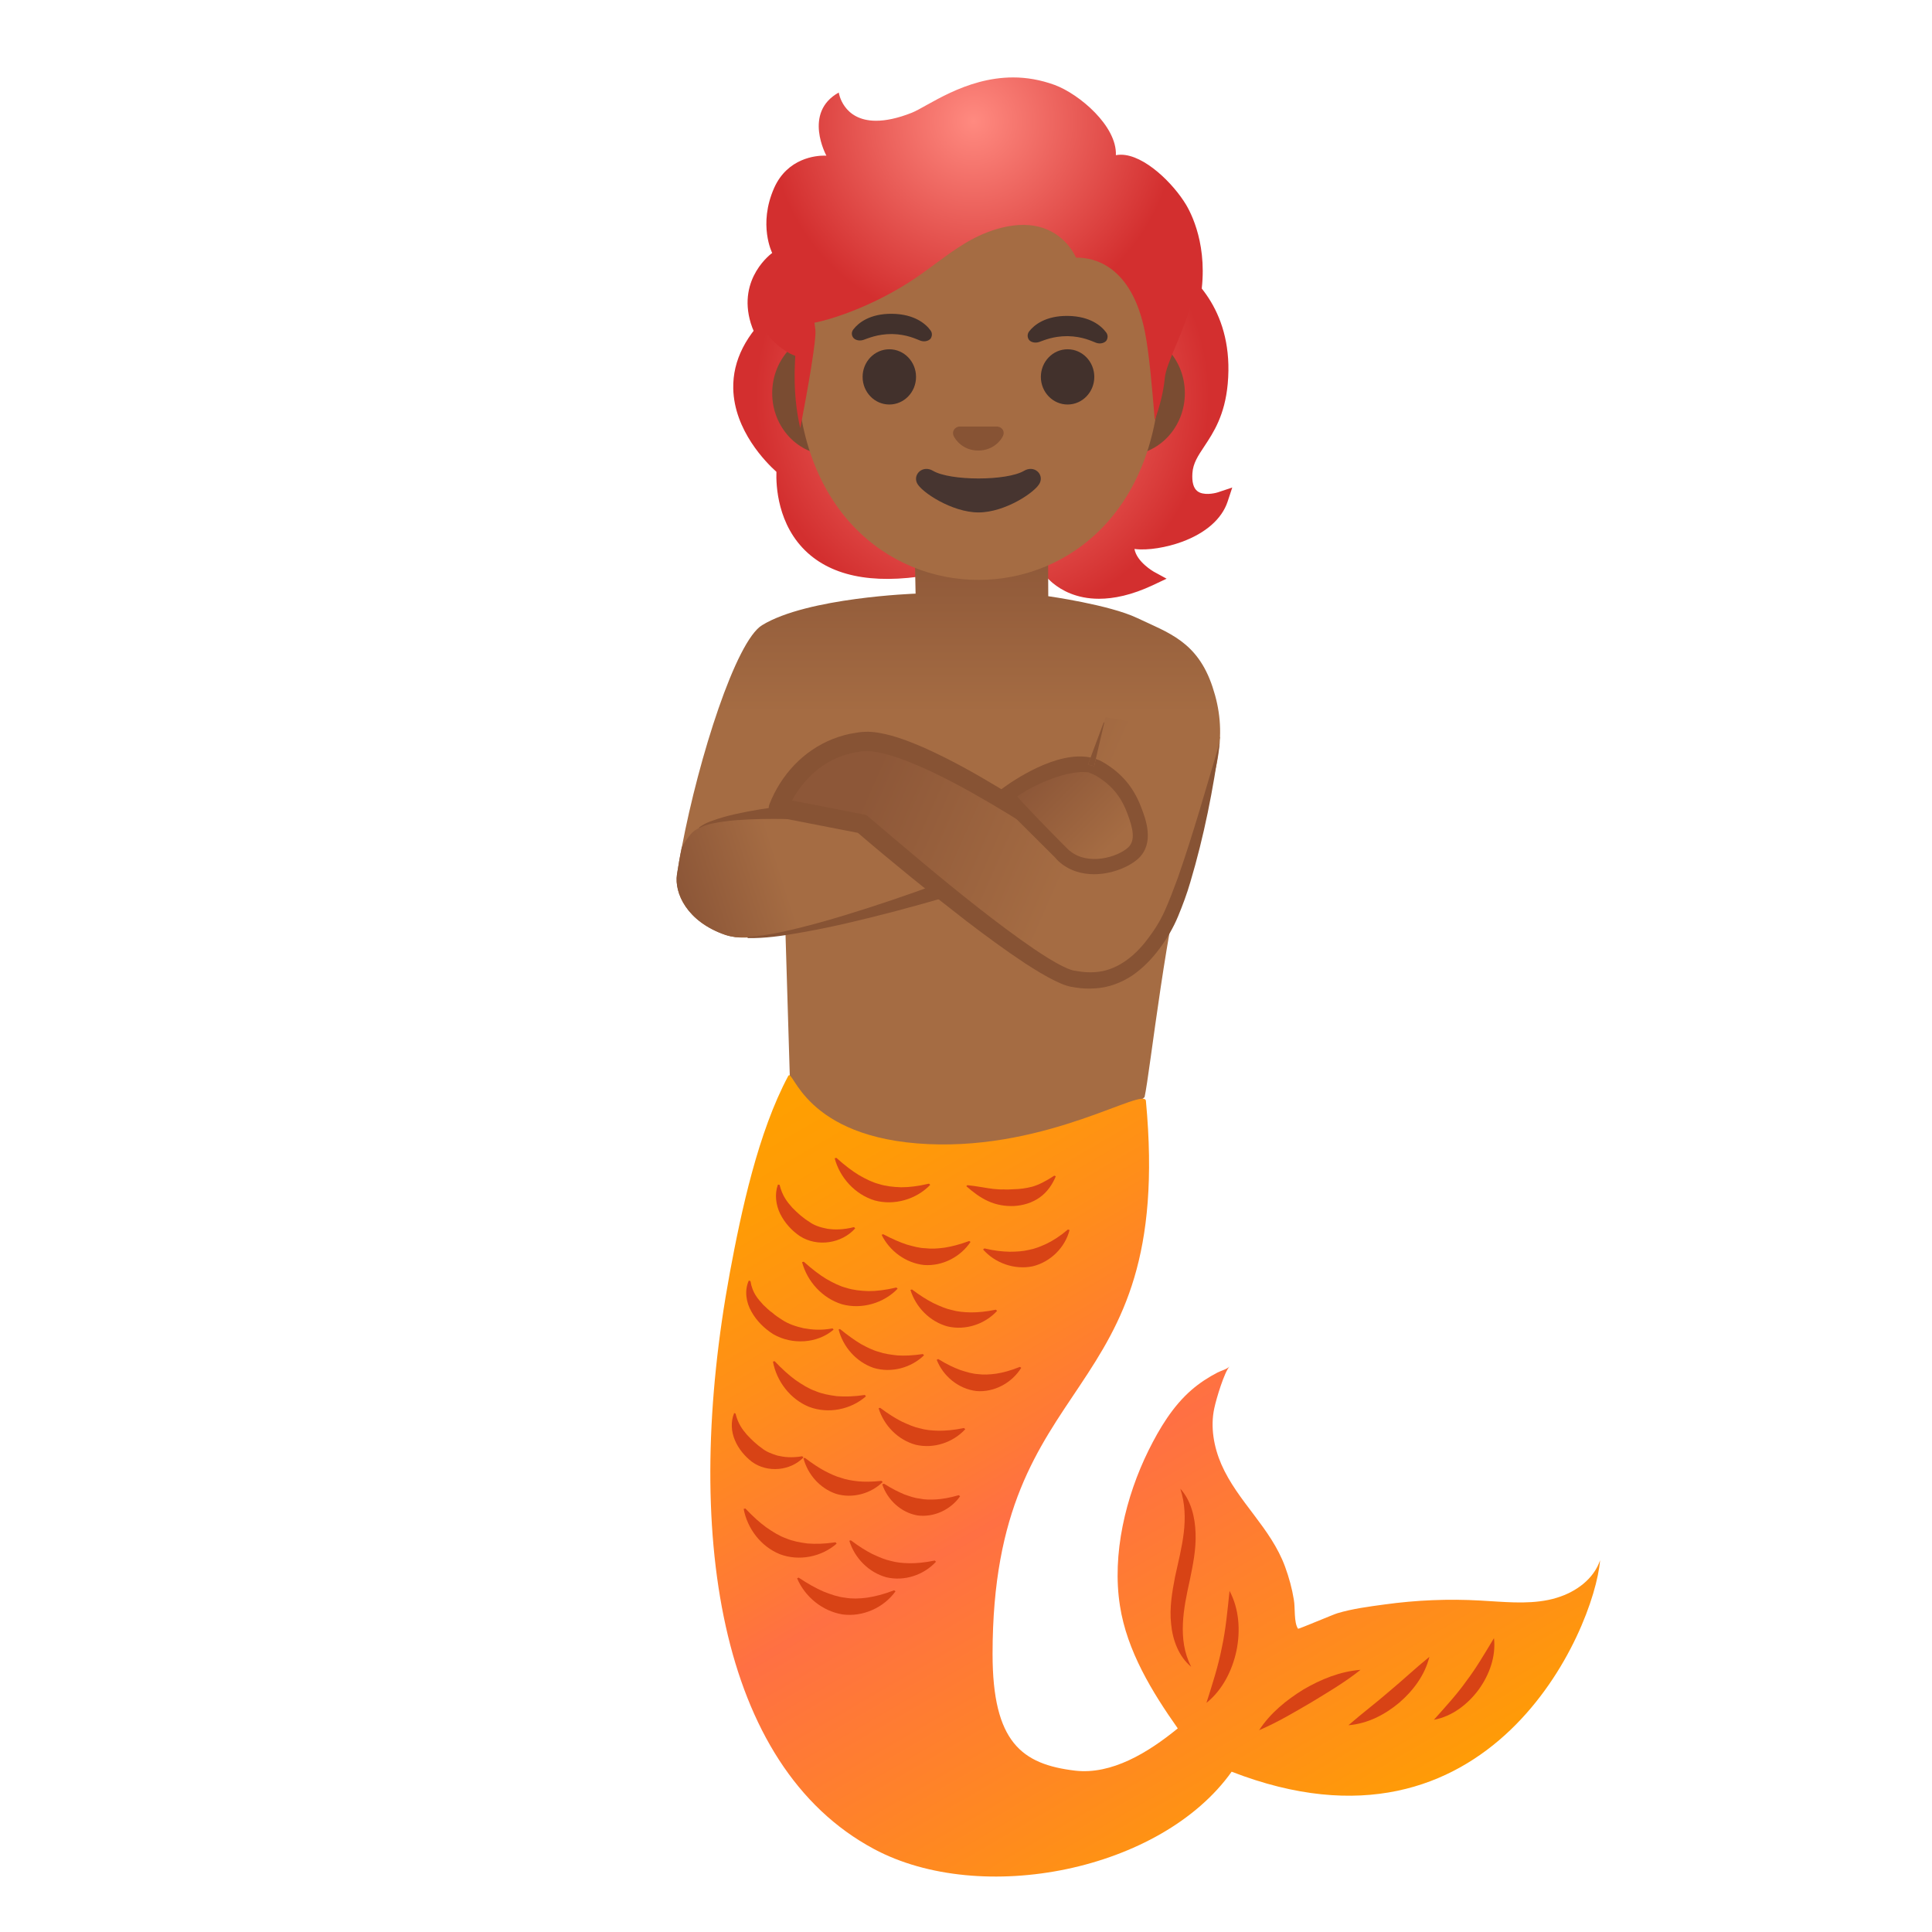
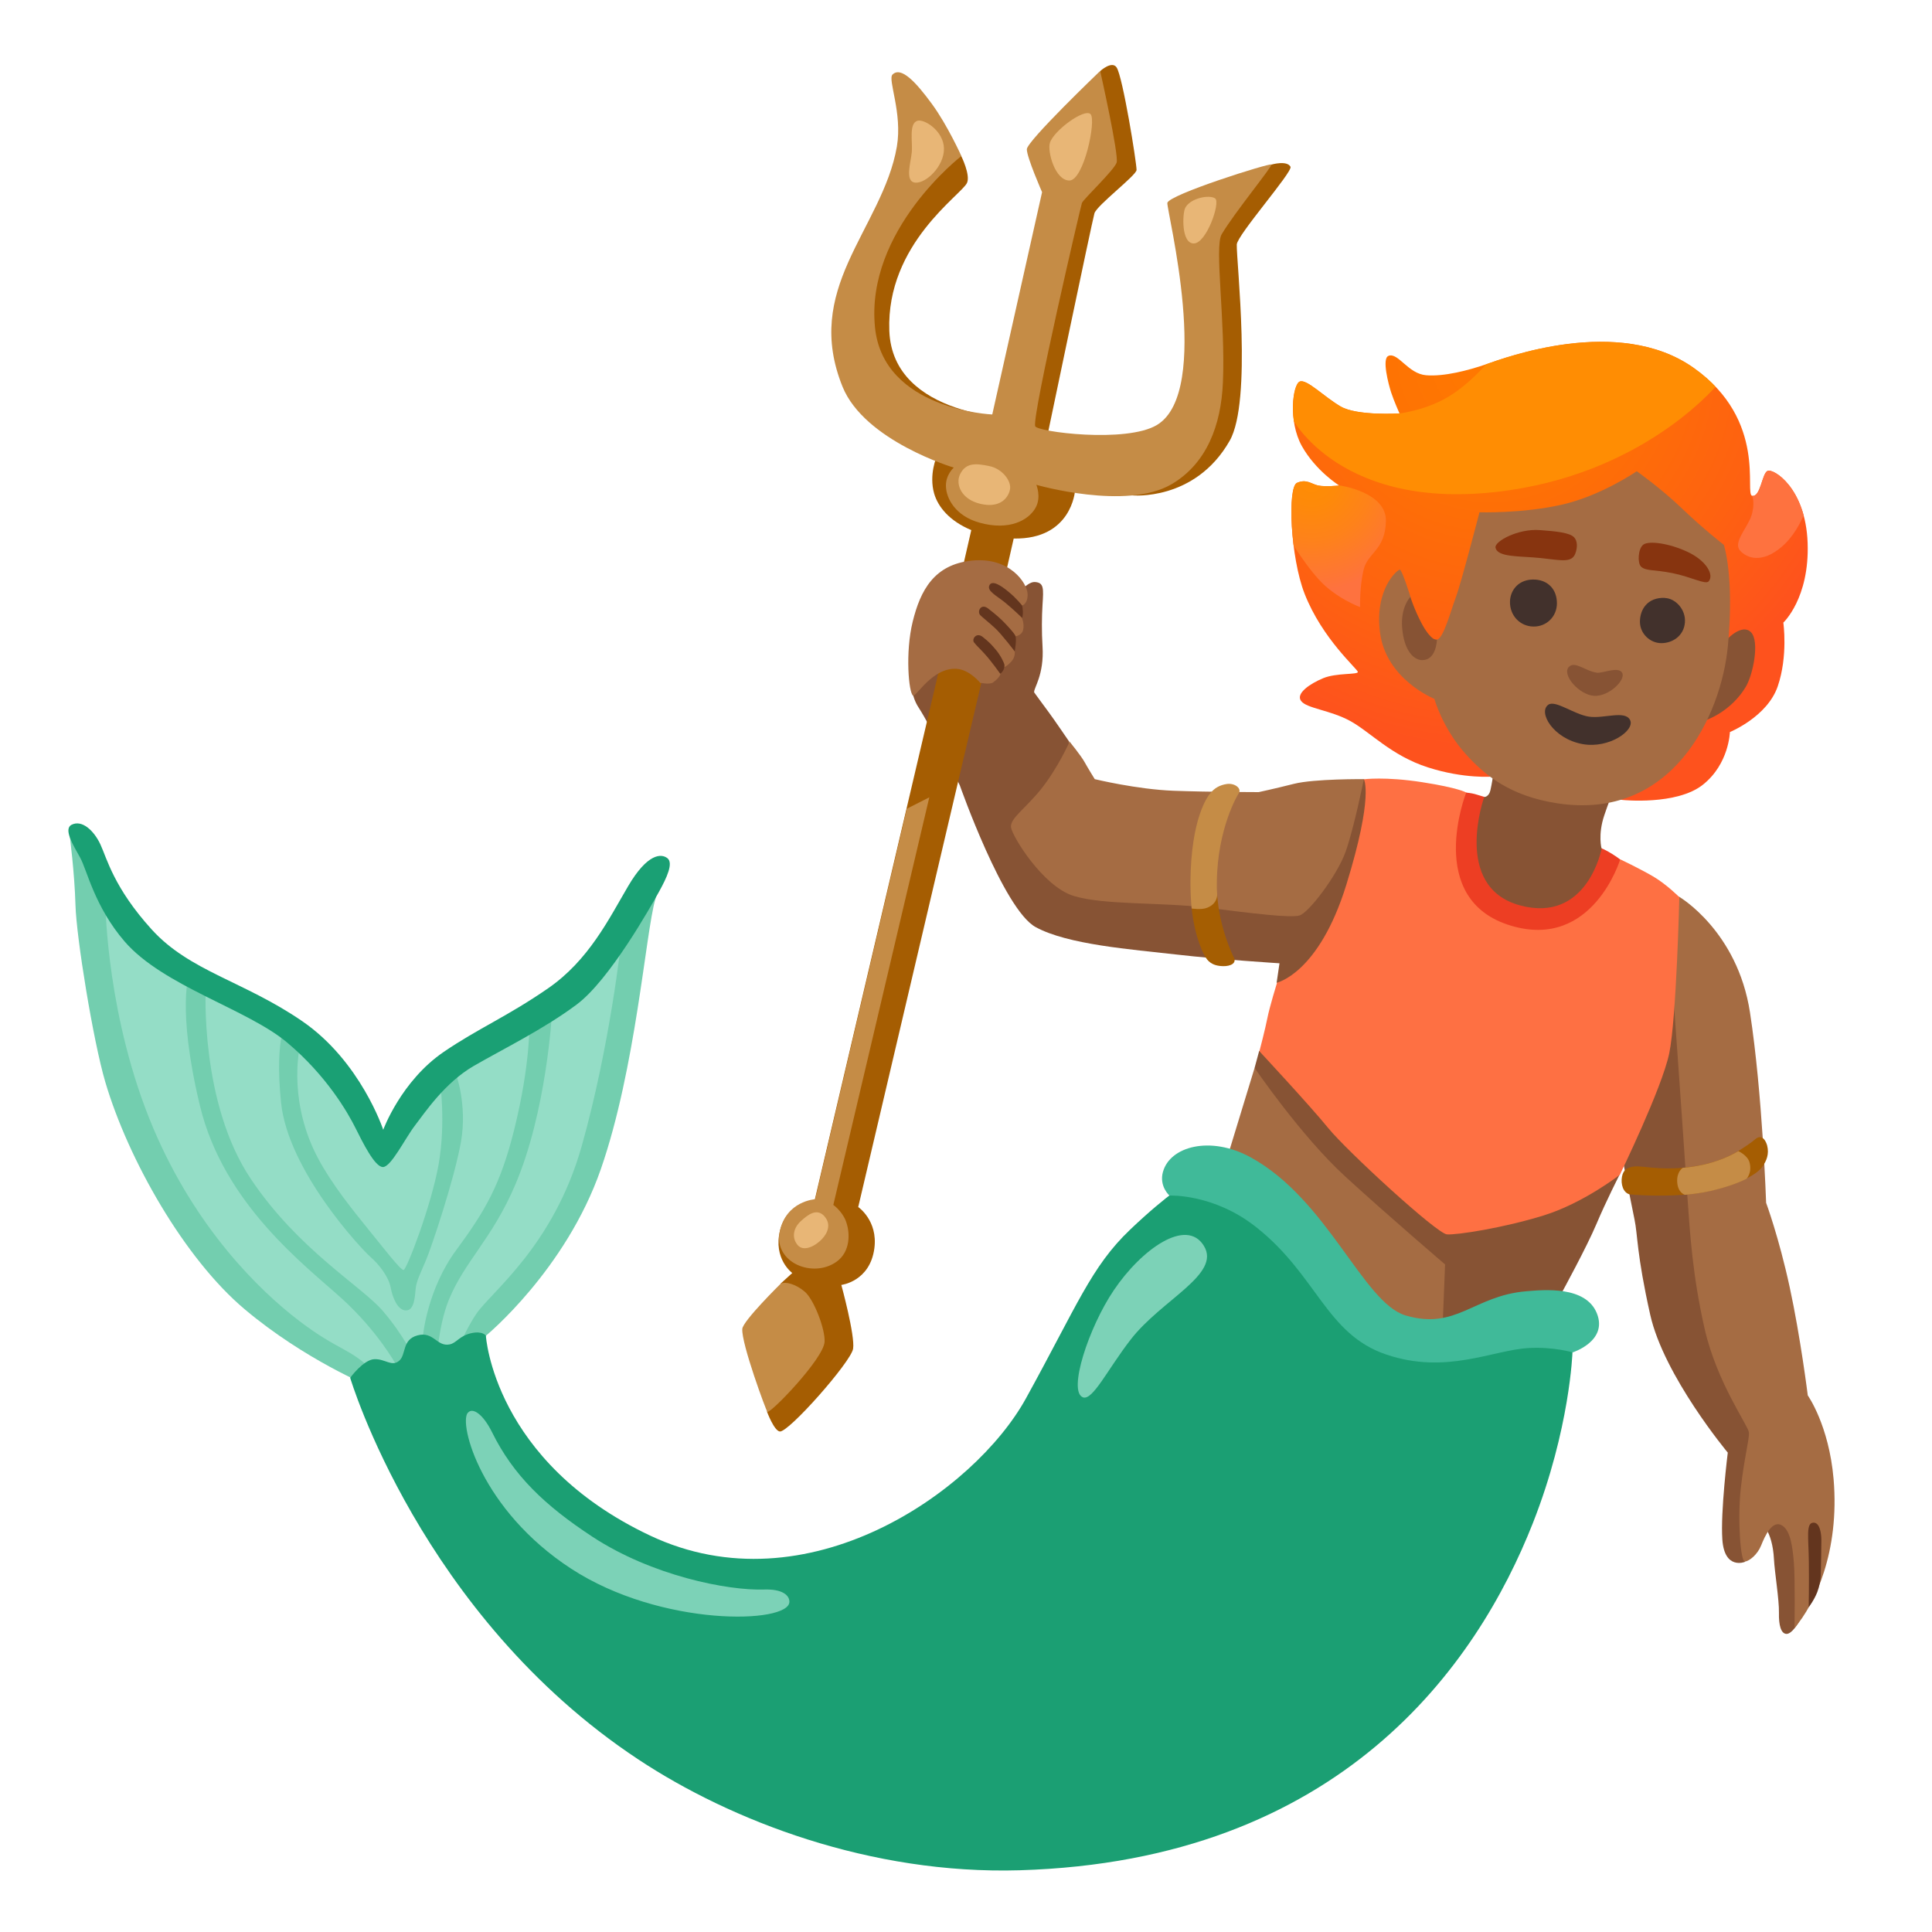
- <svg xmlns="http://www.w3.org/2000/svg" xmlns:xlink="http://www.w3.org/1999/xlink" enable-background="new 0 0 128 128" viewBox="0 0 128 128">
-   <linearGradient id="a">
-     <stop offset="0" stop-color="#ff8a80" />
-     <stop offset="1" stop-color="#d32f2f" />
-   </linearGradient>
-   <radialGradient id="b" cx="65.09" cy="26.32" gradientUnits="userSpaceOnUse" r="15.03" xlink:href="#a" />
-   <linearGradient id="c" gradientUnits="userSpaceOnUse" x1="62.83" x2="62.83" y1="31.61" y2="71.53">
-     <stop offset=".11" stop-color="#8d5738" />
-     <stop offset=".392" stop-color="#a56c43" />
-   </linearGradient>
-   <radialGradient id="d" cx="64.5" cy="8.03" gradientUnits="userSpaceOnUse" r="13.46" xlink:href="#a" />
-   <linearGradient id="e" gradientUnits="userSpaceOnUse" x1="45.46" x2="58.12" y1="59.84" y2="55.79">
-     <stop offset="0" stop-color="#8d5738" />
-     <stop offset=".5" stop-color="#a56c43" />
-   </linearGradient>
-   <linearGradient id="f">
-     <stop offset=".264" stop-color="#a56c43" />
-     <stop offset="1" stop-color="#8d5738" />
-   </linearGradient>
-   <linearGradient id="g" gradientUnits="userSpaceOnUse" x1="76.58" x2="58.73" xlink:href="#f" y1="57.16" y2="49.3" />
-   <linearGradient id="h" gradientUnits="userSpaceOnUse" x1="75.39" x2="68.93" xlink:href="#f" y1="57.63" y2="51.25" />
-   <linearGradient id="i" gradientUnits="userSpaceOnUse" x1="55.26" x2="87.9" y1="69.51" y2="125.59">
-     <stop offset="0" stop-color="#ffa000" />
-     <stop offset=".108" stop-color="#ff9b06" />
-     <stop offset=".26" stop-color="#ff8e19" />
-     <stop offset=".436" stop-color="#ff7936" />
-     <stop offset=".5" stop-color="#ff7043" />
-     <stop offset=".819" stop-color="#ff8e19" />
-     <stop offset="1" stop-color="#ffa000" />
-   </linearGradient>
-   <path d="m80.68 32.62c-.25.08-.97.22-1.35-.08-.26-.2-.37-.6-.33-1.19.04-.65.37-1.15.79-1.78.61-.92 1.36-2.06 1.55-4.14.43-4.73-2.22-7.11-3.56-8.01-.63-2.52-2.47-3.43-4.6-4.48l-.22.45-21.4 7.53-.33-.38c-1.8 1.59-2.69 3.34-2.65 5.2.06 2.79 2.19 4.92 2.86 5.52-.03.86.05 3.54 2.07 5.37 1.87 1.69 4.81 2.14 8.75 1.34 1.52-.31 3.03-.73 4.5-1.14.52-.15 1.04-.29 1.57-.43.16.71.65 1.58 1.42 2.23.57.47 1.56 1.04 3.06 1.04.98 0 2.17-.24 3.59-.91l.89-.42-.86-.47c-.01-.01-1.11-.63-1.27-1.5.89.12 2.16-.11 3.14-.47 1.58-.58 2.65-1.52 3.03-2.66l.31-.94z" fill="url(#b)" />
-   <path d="m80.33 45.5c-1-3-2.91-3.57-5-4.56-1.83-.87-5.88-1.44-5.88-1.44l-.04-9.67-8.96-1.02.21 10.52s-7.17.25-10.17 2.09c-1.73 1.05-4.19 8.74-5.32 14.72-.13.62-.23 1.22-.32 1.8-.18 1.22.65 3.12 3.21 4 .22.07.45.12.68.15h.01c.52.06 1.05.02 1.54-.07.97-.17 1.74-.51 1.74-.51l.01.32.29 9.59 9.58 12.75 13.92-11.48c.36-1.6 1.5-12.19 2.94-16.61.01-.03.03-.06.04-.09 2.05-4.94 2.52-7.49 1.52-10.49z" fill="url(#c)" />
-   <path d="m74.65 21.95h-2.65-14.34-2.65c-2.12 0-3.85 1.84-3.85 4.1s1.73 4.1 3.85 4.1h2.65 14.34 2.65c2.12 0 3.85-1.84 3.85-4.1s-1.74-4.1-3.85-4.1z" fill="#7a4c32" />
-   <path d="m64.83 7.81c-6.25 0-12.04 6.69-12.04 16.31 0 9.57 5.97 14.3 12.04 14.3s12.04-4.73 12.04-14.3c0-9.62-5.79-16.31-12.04-16.31z" fill="#a56c43" />
-   <ellipse cx="58.92" cy="24.97" fill="#42312c" rx="1.77" ry="1.83" />
-   <ellipse cx="70.73" cy="24.97" fill="#42312c" rx="1.77" ry="1.83" />
-   <path d="m66.21 28.29c-.04-.01-.08-.02-.12-.03h-2.54c-.04 0-.08.01-.12.03-.23.09-.36.33-.25.59.11.25.62.97 1.63.97s1.53-.71 1.64-.97c.12-.26-.01-.5-.24-.59z" fill="#875334" />
-   <path d="m67.85 31.19c-1.14.68-4.9.68-6.04 0-.66-.39-1.33.21-1.06.81.27.59 2.32 1.95 4.08 1.95 1.77 0 3.79-1.36 4.06-1.95.28-.6-.38-1.2-1.04-.81z" fill="#473530" />
-   <path d="m78.59 13.58c-.84-1.41-2.77-3.33-4.33-3.33-.11 0-.22.01-.33.03.08-1.92-2.41-4.04-4.05-4.65-.96-.35-1.88-.5-2.76-.5-3.19 0-5.68 1.93-6.71 2.34-.96.38-1.74.53-2.37.53-2.21 0-2.47-1.87-2.47-1.87-2.39 1.33-.82 4.18-.82 4.18s-.05 0-.14 0c-.54 0-2.43.15-3.32 2.14-1.08 2.44-.13 4.31-.13 4.31s-2.33 1.65-1.42 4.65c.12.39.3.79.49 1.09l.46-.57c.68 1.04 1.67 1.5 1.68 1.51l.32.14-.02.35c-.1 1.95.11 3.42.35 4.44.52-2.7 1.08-5.91 1-6.53l-.06-.46.45-.1c.03-.01 2.75-.63 5.79-2.56.63-.4 1.21-.83 1.78-1.25 1.34-.99 2.6-1.93 4.37-2.38.51-.13 1-.19 1.45-.19 1.99 0 3.07 1.26 3.49 2.17h.08c1.06 0 3.61.48 4.49 4.95.29 1.51.47 3.69.63 5.62.01.07.01.13.02.2.29-.82.57-1.81.66-2.79.05-.52.37-1.28.74-2.17.35-.84.75-1.8.93-2.58.03-.14.05-.28.08-.42.27.27.49.49.49.49.79-3.53-.33-5.96-.82-6.79z" fill="url(#d)" />
-   <path d="m68.18 21.96c.33-.43 1.1-1.05 2.57-1.03s2.22.66 2.54 1.1c.14.19.1.41 0 .55-.1.12-.37.24-.67.13s-.89-.42-1.89-.44c-.99 0-1.59.29-1.89.39-.31.1-.58-.02-.67-.15-.1-.14-.13-.36.01-.55z" fill="#42312c" />
-   <path d="m56.54 21.82c.33-.43 1.1-1.05 2.57-1.03s2.22.66 2.54 1.1c.14.19.1.41 0 .55-.1.12-.37.24-.67.13s-.89-.42-1.88-.44c-.99 0-1.59.29-1.9.39s-.58-.02-.67-.15c-.11-.14-.14-.36.01-.55z" fill="#42312c" />
-   <path d="m61.5 59.03c-.97 1.03-5.55 2.27-9.46 2.8-.61.08-1.2.15-1.75.19-.55.05-1.07.07-1.54.07h-.01c-.23-.03-.46-.08-.68-.15-2.56-.88-3.39-2.78-3.21-4 .09-.58.19-1.18.32-1.8.15-.28.35-.57.59-.87.57-.7 2.88-1.58 9.64-.82.98.11 6.54 4.1 6.1 4.58z" fill="url(#e)" />
-   <path d="m49.57 62.06c1.1-.06 2.18-.29 3.24-.55 1.07-.26 2.13-.56 3.18-.88 2.1-.64 4.19-1.35 6.25-2.11h.01c.26-.1.55.04.64.3.1.26-.04.55-.3.64-.01 0-.02.01-.03.01-2.13.62-4.27 1.19-6.43 1.69-1.08.25-2.17.47-3.26.66s-2.19.35-3.31.33c-.02 0-.04-.02-.04-.04.01-.03.03-.05.05-.05z" fill="#875334" />
-   <path d="m46.33 54.81c.47-.35 1.02-.49 1.55-.66.54-.16 1.09-.27 1.64-.38 1.1-.21 2.21-.36 3.33-.48.28-.03.52.17.55.44.03.28-.17.52-.44.55-.02 0-.05 0-.07 0-1.1-.03-2.2-.04-3.3.01-.55.03-1.1.06-1.64.14s-1.1.16-1.57.41l-.01.01c-.01.01-.03 0-.04-.01-.02 0-.01-.02 0-.03z" fill="#875334" />
-   <path d="m80.83 48.84s-2.04 10.15-3.86 12.91c-1.05 1.6-2.75 3.75-5.94 3.08-2.21-.46-9.52-6.5-13.92-10.25l-5.55-1.08s1.35-3.94 5.55-4.38c3.59-.38 13.63 6.69 13.63 6.69l2.51-8.29z" fill="url(#g)" />
-   <path d="m80.81 49.18c-.43 3.12-1.04 6.22-1.95 9.27-.22.76-.5 1.51-.81 2.26s-.75 1.5-1.23 2.14c-.49.66-1.08 1.28-1.79 1.77-.72.48-1.57.81-2.45.86-.43.03-.87.02-1.29-.05-.21-.03-.42-.06-.66-.14-.22-.07-.42-.16-.61-.25-.76-.36-1.44-.79-2.11-1.22-1.33-.88-2.6-1.82-3.86-2.78-2.5-1.93-4.95-3.92-7.34-5.97l.29.14-5.55-1.08-.03-.01c-.33-.06-.54-.38-.48-.71.01-.04.02-.07.03-.11.77-1.97 2.26-3.58 4.23-4.35.49-.19.99-.33 1.51-.4.24-.05.53-.07.82-.07.28.01.54.04.8.09 1.02.19 1.94.56 2.83.94 1.78.79 3.45 1.73 5.09 2.72s3.23 2.03 4.81 3.14l-.85.29 2.91-7.79c0-.01.02-.02.03-.01.01 0 .01.01.01.02l-1.89 8.1c-.07.28-.35.46-.63.39-.06-.01-.11-.03-.15-.06l-.07-.04c-1.55-1.06-3.15-2.08-4.77-3.03s-3.28-1.86-4.98-2.58c-.85-.36-1.72-.67-2.57-.83-.21-.04-.42-.06-.61-.07-.19 0-.37.01-.59.05-.43.06-.84.17-1.24.32-1.59.59-2.88 2.02-3.5 3.58l-.48-.83 5.55 1.08c.11.02.21.07.29.14 2.39 2.03 4.78 4.07 7.24 6 1.23.96 2.48 1.91 3.76 2.78.64.43 1.29.85 1.95 1.17.16.08.33.15.48.2.13.05.31.07.49.1.35.06.71.08 1.06.06 1.41-.07 2.62-.98 3.52-2.18.47-.61.85-1.22 1.16-1.91.31-.7.58-1.42.85-2.15 1.03-2.94 1.88-5.97 2.78-8.99z" fill="#875334" />
-   <path d="m66.47 52.8c.92-.74 4.43-3.02 6.37-1.87 1.11.66 1.83 1.51 2.29 2.72.35.91.74 2.1-.04 2.84-.84.79-2.97 1.47-4.05 1.04s-1.64-1.79-2.21-2.58z" fill="url(#h)" />
-   <path d="m75.6 53.47c-.5-1.31-1.29-2.25-2.5-2.96-.16-.1-.33-.17-.5-.23l-.11.49-.21-.06-.17.46c.08.03.41.17.48.21 1.02.6 1.66 1.36 2.08 2.46.4 1.04.57 1.83.08 2.3-.7.65-2.66 1.23-3.86.24-.03-.02-.06-.04-.09-.07-.16-.15-2.19-2.2-3.04-3.13 0 0 0-.01-.01-.01-.19-.21-.32-.36-.35-.42 1.2-.81 3.35-1.76 4.71-1.58l.17-.46-.2-.04.18-.48c-2.24-.48-5.17 1.54-5.92 2.1-.11.09-.18.14-.18.14-.13.1-.2.27-.18.44.01.17.12.31.27.39.07.03.3.23.36.27l.78.78 2.51 2.5c.06.08.14.16.22.24.69.63 1.54.87 2.36.87 1.22 0 2.39-.52 2.96-1.06 1.07-1.03.46-2.62.16-3.39z" fill="#875334" />
-   <path d="m103.16 105.85c-.19.06-.38.11-.58.15-1.48.3-3 .12-4.51.04-2.11-.12-4.24-.03-6.34.26-1.03.14-2.12.28-3.12.58-.25.07-2.58 1.06-2.61 1.03-.29-.42-.18-1.39-.28-1.93-.12-.74-.32-1.47-.58-2.18-.95-2.59-3.14-4.31-4.22-6.78-.5-1.15-.74-2.48-.47-3.72.14-.66.66-2.38 1.01-2.77-.18.19-.56.28-.79.4-.62.32-1.2.7-1.72 1.15-1.25 1.08-2.13 2.55-2.86 4.02-1.51 3.06-2.43 6.87-1.89 10.29.46 2.98 2.13 5.71 3.83 8.12-1.97 1.61-4.38 3.08-6.8 2.8-3.53-.42-5.47-1.88-5.47-7.73 0-19.26 12.09-16.03 10.16-36.64-.09-.98-6.39 3.23-14.43 2.86-8.28-.38-8.94-5.12-9.27-4.51-1.99 3.73-3.1 8.9-3.87 13.05-3.14 17.03-.76 32.64 9.55 38.16 7.11 3.81 19.03 1.45 23.7-5.12 17.1 6.64 24.02-9.35 24.41-14.01-.42 1.24-1.58 2.09-2.85 2.48z" fill="url(#i)" />
-   <g fill="#d84315">
-     <path d="m51.65 78.5c.18.73.5 1.13.84 1.51.35.36.72.69 1.13.94.31.23.72.37 1.2.46.49.07 1.04.07 1.76-.11l.08.08c-.88 1-2.5 1.26-3.66.52-.55-.37-1.01-.88-1.31-1.48-.29-.59-.38-1.31-.15-1.94z" />
-     <path d="m58.51 81.77c.62.32 1.1.53 1.55.68.46.13.86.24 1.26.25.39.05.8.02 1.27-.04.47-.08.97-.2 1.62-.44l.09.06c-.66.99-1.86 1.62-3.08 1.53-1.21-.13-2.29-.93-2.81-2z" />
-     <path d="m60.42 85.43c.56.42 1 .69 1.43.91.43.2.82.37 1.2.45.38.11.79.15 1.26.16.47 0 .99-.04 1.67-.18l.08.08c-.81.88-2.09 1.31-3.28 1.03-1.18-.32-2.11-1.28-2.46-2.42z" />
-     <path d="m65.22 82.71c.68.16 1.19.21 1.67.22.47 0 .89-.03 1.27-.12.39-.07.77-.22 1.2-.42.42-.21.86-.48 1.39-.93l.11.03c-.29 1.16-1.27 2.13-2.46 2.41-1.2.24-2.48-.22-3.27-1.12z" />
-     <path d="m49.72 84.88c.13.79.49 1.17.85 1.57.2.18.38.38.61.53.19.18.44.33.65.47.39.26.88.43 1.42.55.56.1 1.15.15 1.91.01l.07.08c-1.08.93-2.75 1.02-3.99.31-.6-.38-1.12-.89-1.46-1.51-.35-.61-.47-1.39-.17-2.05z" />
-     <path d="m55.65 88.05c.54.44.97.74 1.38.99.42.23.8.42 1.18.52.37.13.78.19 1.25.24.47.03.99.01 1.68-.09l.08.08c-.85.83-2.16 1.19-3.33.84-1.16-.39-2.04-1.4-2.33-2.55z" />
-     <path d="m62.16 90.04c.58.36 1.04.57 1.47.73.43.14.81.25 1.17.27.36.05.75.03 1.2-.03.45-.07.94-.2 1.57-.45l.09.06c-.61.99-1.78 1.64-2.97 1.54-1.19-.14-2.21-.99-2.63-2.07z" />
-     <path d="m48.73 93.65c.17.69.46 1.06.76 1.41.31.33.63.64.99.89.27.22.61.36 1.04.49.44.1.94.16 1.63.04l.08.08c-.86.89-2.38 1.04-3.41.29-.49-.38-.89-.86-1.13-1.43-.24-.56-.29-1.23-.05-1.8z" />
-     <path d="m53.33 96.59c.53.4.93.66 1.32.87.39.2.73.36 1.07.45.33.12.69.18 1.12.23.43.04.91.04 1.56-.03l.08.08c-.79.77-2 1.11-3.09.78-1.07-.36-1.88-1.29-2.16-2.36z" />
-     <path d="m58.57 98.3c.55.35.97.55 1.35.71.39.14.72.25 1.04.28.31.07.66.07 1.07.05.41-.03.87-.1 1.49-.28l.09.07c-.61.88-1.73 1.42-2.83 1.27-1.09-.19-1.99-1.04-2.33-2.06z" />
-     <path d="m55.41 76.71c.56.5 1.03.86 1.49 1.14.47.27.91.49 1.35.6.44.14.91.19 1.45.21.54 0 1.12-.07 1.85-.24l.08.08c-.92.96-2.38 1.39-3.69 1.03-1.3-.4-2.3-1.51-2.64-2.79z" />
-     <path d="m64.09 78.52c.7.07 1.26.2 1.73.25.24.01.45.05.67.03.21.02.44 0 .66-.01.44-.01.82-.06 1.24-.17.42-.12.88-.35 1.46-.73l.1.04c-.22.54-.57 1.05-1.06 1.4s-1.08.53-1.68.57c-.59.03-1.2-.07-1.74-.32-.54-.24-1.01-.61-1.45-.99z" />
-     <path d="m53.25 83.59c.56.5 1.03.86 1.49 1.14.47.27.91.49 1.35.6.44.14.91.19 1.45.21.54 0 1.12-.07 1.85-.24l.08.08c-.92.96-2.38 1.39-3.69 1.03-1.3-.4-2.3-1.51-2.64-2.79z" />
-     <path d="m58.31 93.27c.56.42 1 .69 1.43.91.43.2.82.37 1.2.45.38.11.79.15 1.26.16.47 0 .99-.04 1.67-.18l.08.08c-.81.88-2.09 1.31-3.28 1.03-1.18-.32-2.11-1.28-2.46-2.42z" />
-     <path d="m51.32 90.18c.52.55.96.94 1.4 1.26.45.31.87.57 1.3.72.42.18.89.27 1.42.34.53.04 1.12.03 1.86-.08l.07.09c-1 .88-2.49 1.18-3.76.7-1.26-.51-2.16-1.7-2.4-3z" />
-     <path d="m56.37 102.05c.56.42 1 .69 1.43.91.43.2.82.37 1.2.45.38.11.79.15 1.26.16.47 0 .99-.04 1.67-.18l.08.08c-.81.88-2.09 1.31-3.28 1.03-1.18-.32-2.11-1.28-2.46-2.42z" />
-     <path d="m49.38 99.94c.52.55.96.94 1.4 1.26.45.31.87.57 1.3.72.42.18.89.27 1.42.34.53.04 1.12.03 1.86-.08l.07.09c-1 .88-2.49 1.18-3.76.7-1.26-.51-2.16-1.7-2.4-3z" />
-     <path d="m52.91 104.52c.63.42 1.14.7 1.64.92.5.2.97.36 1.43.41.45.08.93.07 1.46 0 .53-.08 1.1-.22 1.8-.49l.09.07c-.78 1.08-2.16 1.71-3.51 1.53-1.34-.22-2.49-1.17-3.01-2.39z" />
-     <path d="m83.42 114.63c.75-1.15 1.81-2 2.94-2.7 1.15-.67 2.41-1.19 3.78-1.3-1.07.85-2.17 1.49-3.27 2.16-1.1.64-2.19 1.3-3.45 1.84z" />
-     <path d="m89.34 114.3c.94-.82 1.84-1.49 2.7-2.24.88-.73 1.69-1.5 2.66-2.29-.3 1.22-1.08 2.25-2.01 3.05-.95.79-2.09 1.38-3.35 1.48z" />
-     <path d="m95 113.94c.81-.91 1.53-1.69 2.16-2.58.66-.87 1.19-1.79 1.82-2.83.14 1.22-.31 2.44-1.02 3.42-.72.97-1.76 1.77-2.96 1.99z" />
-     <path d="m79.93 112.82c.41-1.29.78-2.44 1.02-3.66.26-1.21.37-2.42.51-3.76.64 1.2.73 2.64.46 3.96-.28 1.32-.93 2.61-1.99 3.46z" />
-     <path d="m78.92 110.43c-.82-.67-1.23-1.77-1.33-2.83-.12-1.08.07-2.14.26-3.13.43-1.98.99-3.85.35-5.84.71.78.98 1.9 1.01 2.96.04 1.07-.18 2.11-.38 3.09-.22.99-.42 1.94-.46 2.9-.04.95.07 1.92.55 2.85z" />
+ <svg xmlns="http://www.w3.org/2000/svg" viewBox="0 0 128 128">
+   <radialGradient id="a" cx="98.71" cy="23.96" gradientUnits="userSpaceOnUse" r="25.87">
+     <stop offset="0" stop-color="#ff7900" />
+     <stop offset=".3" stop-color="#fe7204" />
+     <stop offset=".71" stop-color="#fe6111" />
+     <stop offset=".99" stop-color="#fe521d" />
+   </radialGradient>
+   <clipPath id="b">
+     <path d="m91.99 23.58c-.45.16 0 1.88.18 2.43s.55 1.38.55 1.38-2.8.18-3.9-.46-2.25-1.84-2.71-1.65-.78 2.62.14 4.27 2.48 2.62 2.48 2.62-.92.09-1.38 0-.78-.46-1.42-.18-.44 4.93.5 7.34c1.18 3.02 3.53 5 3.53 5.19s-1.42.05-2.29.41-1.84 1.01-1.47 1.51 1.93.6 3.26 1.33 2.71 2.29 5.14 3.07 4.3.61 4.3.61l8.6 1.55s3.58.37 5.32-1.01 1.79-3.49 1.79-3.49 2.48-1.01 3.17-3.03.37-4.22.37-4.22 1.74-1.61 1.61-5.28-2.29-4.96-2.66-4.77-.46 1.74-1.01 1.65 1.06-5-3.9-8.49-12.53-.64-13.72-.23-2.8.83-3.99.73-1.84-1.51-2.48-1.29z" />
+   </clipPath>
+   <radialGradient id="c" cx="86.9" cy="31.7" gradientUnits="userSpaceOnUse" r="7.53">
+     <stop offset="0" stop-color="#ff8d03" />
+     <stop offset=".23" stop-color="#fe8a09" />
+     <stop offset=".54" stop-color="#fe821a" />
+     <stop offset=".9" stop-color="#fe7536" />
+     <stop offset=".99" stop-color="#fe723f" />
+   </radialGradient>
+   <g fill="#875334">
+     <path d="m97.15 61.83-13.73 7.81-.3 1.11 3.96 12.2 8.11 6.76 8.3-4.1s1.63-2.98 2.28-4.52 1.53-3.26 1.53-3.26z" />
+     <path d="m119.46 106.14-.31 1.37s-.43.75-.79.74-.52-.56-.5-1.4-.29-2.73-.33-3.54c-.1-1.94-.88-2.45-.88-2.45l-1.05 2.62s-1.35.55-1.49-1.48c-.13-1.84.36-5.76.36-5.76s-4.23-5.07-5.14-9.14-.82-5.27-1.04-6.31-1.08-5.49-1.08-5.49l.43-9.94 6.14-.82 1.64 21.95 4.32 11.58z" />
+     <path d="m68.52 45.85c-.06-.22.67-1.13.55-3.02-.06-.99-.05-1.97 0-2.77.07-1.08.1-1.47-.52-1.5-.57-.03-1.45 1.19-1.45 1.19l-6.77 3.39s-.34 2.4.52 3.72 2.74 5.17 2.74 5.17 2.89 8.22 5.02 9.39 6.37 1.48 9.33 1.82 6.83.58 6.83.58l-.19 1.29 2.62.68 4.06-9.91-.22-4-.69-.25-12.79 5.85-6.9-4.03.18-4.31s-1.05-1.54-1.35-1.94-.99-1.35-.99-1.35z" />
+   </g>
+   <path d="m85.51 11.07c-.21-.47-1.26-.17-1.26-.17l-4.77 2.22.29 11.18-2.68 5.86-7.84-.62s3.1-14.86 3.26-15.41c.17-.54 2.78-2.51 2.79-2.87 0-.5-.91-6.16-1.32-6.79-.31-.47-1.08.23-1.08.23l-5.44 23.03s-8.33-.04-8.54-5.82 4.82-9.02 5.15-9.8c.23-.53-.38-1.76-.38-1.76l-3.14-4.02.25 3.68-3.31 6.11-.46 8.88 5.03 5.25s-.53 1.19-.17 2.45c.26.89 1.02 1.82 2.46 2.42l-2.23 9.73 2.65 1.34 2.39-10.51c3.84.07 4.06-3.15 4.06-3.15l3.77.29s4.18.42 6.48-3.62c1.5-2.63.44-11.87.47-13 .02-.62 3.71-4.81 3.56-5.15z" fill="#a55d02" />
+   <g fill="#a56c43">
+     <path d="m118.89 107.88s.05-3.24-.04-4.34-.23-2.06-.72-2.43c-.69-.52-1.21.68-1.45 1.28s-.77 1.03-1.07 1.07-.5-2.82-.28-4.83.58-3.29.54-3.73-2.12-3.3-2.93-6.85-.98-6.41-1.14-8.7c-.51-7.5-.97-13.83-.97-13.83l-1.07-6.34 1.5.24s3.85 2.26 4.68 7.65 1.07 12.62 1.07 12.62.84 2.26 1.56 5.58 1.2 7.18 1.2 7.18 1.4 1.96 1.71 5.54c.41 4.82-1.24 8.29-2.59 9.87z" />
+     <path d="m81.43 76.29 1.69-5.54s3.07 4.51 6.01 7.2 6.61 5.82 6.61 5.82l-.19 4.79-13.47-2.32-.66-9.96z" />
+     <path d="m70.86 49.14s-.76 1.74-1.91 3.17c-1.02 1.26-2.03 1.91-1.97 2.49s2.12 3.94 4.16 4.56 5.81.4 8.85.78 5.5.69 6.11.51 2.49-2.65 3.05-4.22 1.21-4.81 1.21-4.81-3.28-.03-4.63.31-2.34.55-2.34.55-3.2 0-5.63-.09-5.23-.77-5.23-.77-.46-.74-.68-1.14-.99-1.35-.99-1.35z" />
+   </g>
+   <path d="m62.2 44.45-8.25 35.17s-1.8.01-2.27 1.9.81 2.82.81 2.82l-.77.7-.9 8.5s.46 1.24.84 1.3c.57.09 4.72-4.61 4.86-5.48s-.78-4.23-.78-4.23 1.9-.22 2.19-2.43c.24-1.84-1.07-2.73-1.07-2.73l8.2-34.92s-.15-1.21-1.28-1.33-1.58.72-1.58.72z" fill="#a55d02" />
+   <path d="m64.96 45.24s.61.13.84-.03c.57-.41.5-.7.5-.7l.18-.28s.25-.09.54-.42.2-.71.2-.71l-.07-.93s.52 0 .63-.42-.09-.85-.09-.85v-.77s.42-.09.39-.79-1.17-2.45-3.68-2.2-3.42 1.97-3.93 4.04-.26 4.74.02 4.9c.21.11 1.27-1.86 2.88-1.77.87.05 1.58.94 1.58.94z" fill="#a56c43" />
+   <path d="m63.7 10.35s-.92-2.05-1.97-3.48-2.03-2.49-2.6-1.93c-.33.33.67 2.54.29 4.77-.46 2.7-2.11 5.16-3.22 7.66s-1.67 5.05-.38 8.25c1.46 3.6 7.37 5.36 7.37 5.36s-.53.46-.52 1.21c.01.84.64 2 2.23 2.44 1.97.55 3.27-.17 3.72-1.01.38-.7.04-1.5.04-1.5s5.96 1.72 8.96-.04c2.33-1.37 3.28-3.91 3.4-6.73.18-4.06-.58-9-.08-9.83.86-1.45 3.37-4.5 3.29-4.62s-6.85 2.01-6.89 2.55 2.99 12.47-.68 14.7c-2.02 1.23-8 .46-8.08.08-.18-.82 3.01-14.53 3.1-14.78s2.14-2.18 2.3-2.68-1.09-6.07-1.09-6.07-4.86 4.65-4.86 5.19 1.01 2.84 1.01 2.84l-3.3 14.73s-7.23-.3-7.77-5.78c-.64-6.42 5.71-11.33 5.71-11.33z" fill="#c58c46" />
+   <path d="m91.99 23.58c-.45.16 0 1.88.18 2.43s.55 1.38.55 1.38-2.8.18-3.9-.46-2.25-1.84-2.71-1.65-.78 2.62.14 4.27 2.48 2.62 2.48 2.62-.92.09-1.38 0-.78-.46-1.42-.18-.44 4.93.5 7.34c1.18 3.02 3.53 5 3.53 5.19s-1.42.05-2.29.41-1.84 1.01-1.47 1.51 1.93.6 3.26 1.33 2.71 2.29 5.14 3.07 4.3.61 4.3.61l8.6 1.55s3.58.37 5.32-1.01 1.79-3.49 1.79-3.49 2.48-1.01 3.17-3.03.37-4.22.37-4.22 1.74-1.61 1.61-5.28-2.29-4.96-2.66-4.77-.46 1.74-1.01 1.65 1.06-5-3.9-8.49-12.53-.64-13.72-.23-2.8.83-3.99.73-1.84-1.51-2.48-1.29z" fill="url(#a)" />
+   <g clip-path="url(#b)">
+     <path d="m98.46 24.13s-1.22 1.45-2.7 2.27-3.04.99-3.04.99l-4.07-2.36-3.16-1.2-1.43 5.37 1.48-1.59s3.27 6.53 14.51 4.86c9.32-1.38 13.93-7.21 13.93-7.21l-1.06-3.19-16.74-.57z" fill="#ff8d03" />
+     <path d="m82.07 31.41 4.21-.23 2.46.98s3.12.42 3.08 2.36-1.21 2.09-1.48 3.23-.23 2.47-.23 2.47-1.59-.57-2.73-1.82-2.35-3.34-2.35-3.34l-2.96-3.64z" fill="url(#c)" />
+     <path d="m116.64 28.33-.55 4.52s.21.53-.06 1.33-1.21 1.75-.76 2.28 1.46.89 2.77-.23c1.52-1.29 2.01-3.76 2.01-3.76l-3.42-4.14z" fill="#fe723f" />
+   </g>
+   <path d="m61.58 52.82-1.5.76-6.07 25.87s-1.94.11-2.35 2.16 2.22 3.11 3.78 1.97c.88-.64.92-1.86.59-2.71-.26-.65-.82-1.04-.82-1.04l6.36-27.01z" fill="#c58c46" />
+   <path d="m51.73 85.04s-2.51 2.47-2.55 3c-.08.95 1.6 5.48 1.66 5.5.24.09 3.71-3.51 3.79-4.63.06-.81-.7-2.82-1.32-3.34s-1.29-.67-1.57-.53z" fill="#c58c46" />
+   <path d="m5.76 55.66-1.14-.28s.32 2.43.38 4.58 1.17 9 1.98 11.74c1.51 5.11 5.23 11.68 9.24 15.05s8.31 5.11 8.31 5.11l6.33.12 1.34-3.49s5.29-4.36 7.61-11.04 2.96-15.63 3.6-17.84-.35-1.16-.35-1.16l-4.82 6.86-8.77 5.29-4.07 5.93-4.94-7.73-9.18-5-4.01-4.53-1.51-3.6z" fill="#73ceaf" />
+   <g fill="#94ddc6">
+     <path d="m6.99 60.01s.09 7.5 3.18 14.77c2.79 6.57 6.97 10.69 9.65 12.73s3.31 1.74 4.94 3.37 1.45-.52 1.45-.52-1.22-2.21-3.6-4.36-7.79-6.22-9.36-12.73-.7-8.83-.7-8.83l-3.31-1.86z" />
+     <path d="m36.57 67.12s-.35 6.52-2.44 11.39c-1.53 3.58-3.34 5.04-4.39 7.6-.76 1.85-.84 4.49-.84 4.49l.83.22s.84-2.29 1.81-3.75 5.12-4.48 7-11.14 2.62-13.59 2.62-13.59l-4.6 4.77z" />
+     <path d="m13.63 65.49s-.4 7.57 2.99 12.62c3.15 4.7 7.32 7.09 8.74 8.74s2.1 3.17 2.1 3.17l.58-1.65s.3-2.99 2.18-5.54 2.93-4.29 3.85-8c1.1-4.43 1.01-7.18 1.01-7.18l-4.9 3.41s.8 2.1.36 4.59-1.96 7-2.32 7.85-.63 1.37-.68 1.87-.08 1.45-.64 1.45-.9-.87-1.02-1.53-.73-1.49-1.33-2.01-5.47-5.71-5.93-10.24.45-5.57.45-5.57l-5.42-2z" />
+     <path d="m19.87 69.33s-.76 3.17.89 6.78c.76 1.67 2.09 3.41 3.3 4.91 1.42 1.75 2.48 3.14 2.68 3.12s1.83-4.24 2.32-7 .09-5.53.09-5.53l-3.7 3.79z" />
+   </g>
+   <path d="m4.74 54.64c-.55.3.11 1.35.57 2.18s.95 3.24 2.95 5.56c2.55 2.95 8.11 4.47 10.75 6.68s4.04 4.67 4.53 5.65 1.29 2.61 1.83 2.61 1.46-1.89 2.12-2.75 1.98-2.84 3.9-3.95 4.64-2.44 6.82-4.07 4.9-6.48 5.44-7.45.97-1.92.57-2.24-1.32-.34-2.61 1.86-2.61 4.9-5.3 6.76-4.64 2.66-6.91 4.21c-2.83 1.93-4.01 5.16-4.01 5.16s-1.49-4.53-5.36-7.19-7.45-3.3-9.97-6.07-2.98-4.73-3.41-5.65-1.23-1.66-1.92-1.29z" fill="#1aa074" />
+   <path d="m84.58 65.11s2.79-.58 4.62-6.5 1.16-6.98 1.16-6.98 1.4-.19 3.85.19 2.94.69 2.94.69l5.15 4.76 5.06-.33s1.2.57 2.12 1.1 1.78 1.4 1.78 1.4-.19 8.04-.67 10.35-3.27 8.04-3.27 8.04-2.41 1.88-5.06 2.7-5.73 1.3-6.4 1.25-6.64-5.54-7.85-7.03-4.57-5.1-4.57-5.1.39-1.49.53-2.21.63-2.31.63-2.31z" fill="#fe7043" />
+   <g fill="#e8b676">
+     <path d="m63.59 31.46c-.28.63.09 1.62 1.36 1.92s1.83-.35 1.96-.93-.52-1.4-1.36-1.57-1.57-.28-1.96.58z" />
+     <path d="m78.52 13.78c-.18.37-.27 2.35.57 2.35s1.78-2.71 1.42-2.98-1.65-.04-1.99.63z" />
+     <path d="m69.56 9.46c-.18.57.34 2.5 1.29 2.5s1.8-4 1.4-4.4-2.43 1.08-2.69 1.9z" />
+     <path d="m60.79 8c-.59.16-.32 1.4-.38 2.07s-.49 1.97.23 2.03 1.92-1.1 1.9-2.26-1.29-1.97-1.76-1.84z" />
+   </g>
+   <path d="m100.75 54-2.37-1.19s-.46-.14-.66-.2-.58-.1-.58-.1-2.81 7.1 2.97 8.82c5.42 1.62 7.23-4.39 7.23-4.39s-.88-.68-1.62-.88-4.99-2.06-4.99-2.06z" fill="#ed3e23" />
+   <path d="m98.91 51.45s-.07.49-.17.92-.41.44-.41.44-2.12 5.95 2.36 7.17 5.42-3.75 5.42-3.75-.26-.92.18-2.22c.51-1.51.91-2.35.91-2.35l-6.57-1.75-1.72 1.55z" fill="#875334" />
+   <path d="m112.1 44.59 2.36-2.27s.97-1.03 1.55-.43.14 2.8-.35 3.62c-.99 1.65-2.61 2.19-2.61 2.19l-.95-3.1z" fill="#875334" />
+   <path d="m93.48 40.48-.03-.93s-.56-1.81-.71-1.81-1.68 1.26-1.31 4.17c.4 3.11 3.6 4.39 3.6 4.39s.54 1.95 2.07 3.65c1.27 1.41 2.94 2.79 6.07 3.27 7.65 1.18 10.88-5.84 11.31-10.45s-.27-6.67-.27-6.67-1.33-1.03-2.75-2.39-3.02-2.49-3.02-2.49-2.36 1.63-4.98 2.22-5.44.5-5.44.5-1.23 4.74-1.56 5.61-.82 2.76-1.26 2.83c-.74.11-1.73-1.9-1.73-1.9z" fill="#a56c43" />
+   <path d="m93.44 39.55s-.67.66-.54 2.09.72 2.05 1.27 2.09c1 .07 1.03-1.35 1.03-1.35s-.13.01-.26-.08c-.2-.14-.48-.48-.76-1.01-.47-.89-.74-1.74-.74-1.74z" fill="#875334" />
+   <path d="m23.21 91.27s.87-1.19 1.59-1.22 1.15.52 1.64.11.17-1.41 1.23-1.69 1.27.77 2.12.6c.46-.09.65-.58 1.46-.75.74-.15.94.17.94.17s.5 8.35 10.89 13.25 21.49-2.92 24.89-9.09 4.32-8.72 6.9-11.18 3.92-3.18 3.92-3.18l7.9 4 5.78 6.39h11.49l.22.91s-.16 5.06-2.62 11.31c-3.7 9.4-12.73 22.38-34.01 23.01-9.87.29-19.11-3.27-25.27-7.35-14.42-9.54-19.09-25.31-19.09-25.31z" fill="#1b9f73" />
+   <path d="m77.05 77.63c-.27.97.43 1.58.43 1.58s2.92-.14 5.73 2.08c4.05 3.19 4.64 7.1 8.63 8.45s7.05-.3 9.45-.43c1.65-.09 2.9.29 2.9.29s2.34-.74 1.61-2.58-3.51-1.57-4.69-1.47c-3.47.29-4.63 2.6-7.99 1.6-2.81-.84-5.15-7.68-10.27-10.48-2.66-1.45-5.34-.72-5.8.97z" fill="#40ba99" />
+   <path d="m30.99 93.6c-.6.73.88 6.44 6.85 10.33s14.46 3.66 14.46 2.19c0-.43-.47-.85-1.67-.81-2.43.08-7.45-.92-11.37-3.49-3.17-2.08-5.25-4.07-6.66-6.93-.61-1.23-1.3-1.66-1.6-1.29z" fill="#7cd2b7" />
+   <path d="m71.75 92.58c.65.22 1.62-1.84 3.16-3.83 2.06-2.66 6.01-4.32 4.85-6.21s-4.13.22-5.96 2.93c-1.67 2.46-3.08 6.76-2.04 7.11z" fill="#7cd2b7" />
+   <path d="m54.64 80.6c-.52-.6-1.12-.12-1.59.31s-.62 1.06-.22 1.56 1.18.09 1.62-.37.59-1.03.19-1.49z" fill="#e8b676" />
+   <path d="m80.64 59.26c.15 2.28 1.08 4.13 1.09 4.14.24.42-.21.62-.69.61-.78-.01-1.05-.38-1.21-.66-.04-.07-.65-1.09-.88-3.16l.48-2.47 1.22 1.54z" fill="#a55e02" />
+   <path d="m80.64 59.26c-.02-.27-.03-.55-.02-.84.04-3.56 1.4-5.79 1.43-5.83.26-.33-.22-.72-.76-.65-.48.07-.84.27-1.13.65-.14.17-1.25 1.6-1.29 5.81 0 .67.03 1.26.08 1.79 0 0 .64.11 1.03-.05.71-.28.66-.88.66-.88z" fill="#c58c46" />
+   <path d="m108.01 79.14c-.48-.09-.64-.7-.55-1.18s.37-.63.85-.68c.39-.05 1.55.23 3.17.09.42-.04.87-.1 1.34-.2.88-.19 1.71-.53 2.33-.9.25-.15.94-.61 1.11-.77.49-.44.75.13.82.4.14.56-.04 1.01-.32 1.4-.07.1-.31.41-1.07.79-.52.26-1.28.55-2.4.81-.53.13-1.11.21-1.68.25-1.82.15-3.56-.01-3.61-.02z" fill="#a55d02" />
+   <path d="m115.16 76.27c-.62.37-1.46.71-2.33.9-.47.1-.92.17-1.34.2 0 0-.42.25-.37.96s.51.83.51.83c.57-.05 1.14-.13 1.68-.25 1.12-.26 1.88-.55 2.4-.81 0 0 .39-.4.2-1.09-.13-.47-.73-.74-.73-.74z" fill="#c58c46" />
+   <g fill="#63351e">
+     <path d="m67.71 40.11s-.34-.45-.89-.9c-.48-.4-1.09-.81-1.27-.43s.49.69 1.05 1.15 1.12 1.01 1.12 1.01.11-.28 0-.82z" />
+     <path d="m67.23 43.16s-.87-1.15-1.32-1.56-.79-.67-.96-.84c-.24-.24.04-.81.51-.45.56.43.87.72 1.08.94s.6.63.72.85-.03 1.05-.03 1.05z" />
+     <path d="m66.27 44.64s-.59-.83-.99-1.27c-.37-.42-.53-.53-.75-.81-.16-.21.15-.7.58-.36s.58.51.87.85.56.87.57 1.02c.01.37-.28.57-.28.57z" />
+     <path d="m120.13 100.88c-.49.03-.31.98-.29 2.57.02 1.47-.01 3.03-.01 3.03s.35-.44.57-1c.14-.37.22-.79.23-1.1.02-.79.04-1.87.04-2.34s-.11-1.18-.53-1.16z" />
+   </g>
+   <path d="m99.08 36.27c.11.67 1.62.56 2.97.7s2.08.35 2.32-.3c.14-.37.16-.81-.08-1.07-.29-.31-1.18-.4-2.27-.48-1.43-.11-3.01.74-2.94 1.16z" fill="#87340f" />
+   <path d="m108.7 37.52c.33.33.85.2 2.1.45s2.19.78 2.4.55c.38-.43-.15-1.37-1.38-1.95s-2.57-.76-2.94-.49-.39 1.23-.17 1.44z" fill="#87340f" />
+   <path d="m102.58 46.69c-.7.49.32 2.26 2.28 2.61 1.75.31 3.47-.91 3.14-1.59s-1.74-.08-2.73-.23-2.22-1.12-2.69-.79z" fill="#42312c" />
+   <path d="m103.95 44.17c-.51.53.67 1.86 1.65 1.93s2.11-1.04 1.88-1.51-1.28.02-1.67-.02c-.74-.09-1.47-.8-1.86-.39z" fill="#875334" />
+   <g fill="#42312c">
+     <path d="m110.3 39.61c-1.17-.04-1.65.79-1.65 1.58s.67 1.42 1.42 1.42 1.49-.49 1.56-1.37-.65-1.6-1.32-1.62z" />
+     <path d="m101.73 38.4c-1.1-.07-1.67.69-1.69 1.45-.02.93.66 1.64 1.54 1.66s1.57-.66 1.57-1.54c0-.93-.59-1.51-1.42-1.57z" />
  </g>
</svg>
